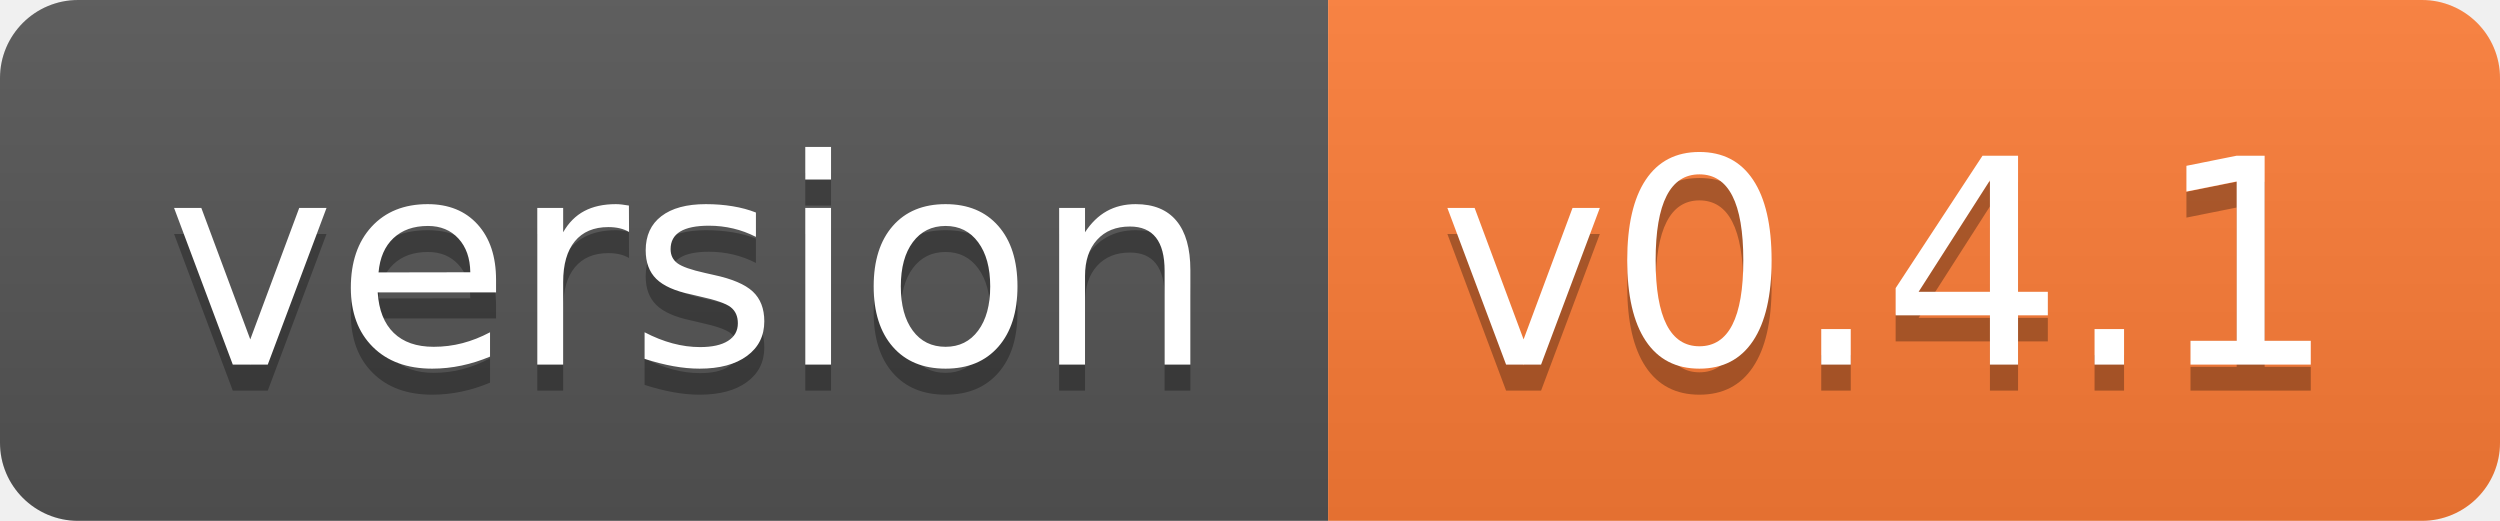
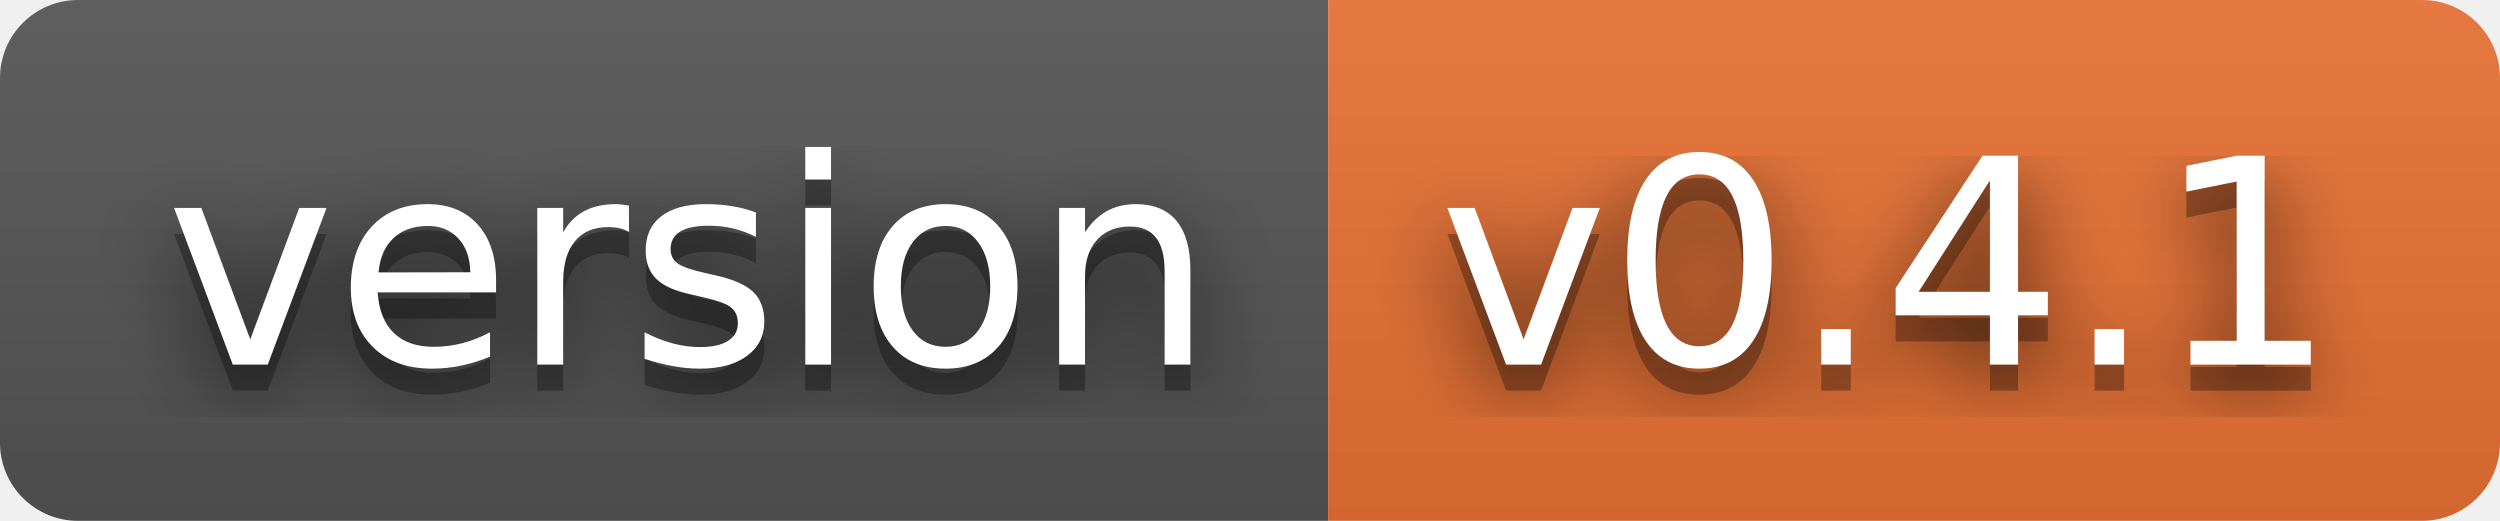
<svg xmlns="http://www.w3.org/2000/svg" width="96" height="20" role="img" aria-label="version: v0.4.1">
+   <filter id="blur">
+     <feGaussianBlur stdDeviation="16" />
+   </filter>
  <linearGradient id="s" x2="0" y2="100%">
    <stop offset="0" stop-color="#bbb" stop-opacity=".1" />
    <stop offset="1" stop-opacity=".1" />
  </linearGradient>
  <clipPath id="r">
-     <rect width="96" height="20" rx="3" fill="#fff" />
+     <rect width="96" height="20" rx="3" />
  </clipPath>
  <g clip-path="url(#r)">
    <rect width="51" height="20" fill="#555" />
-     <rect x="51" width="45" height="20" fill="#fe7d37" />
+     <rect x="51" width="45" height="20" fill="#ea7233" />
    <rect width="96" height="20" fill="url(#s)" />
  </g>
  <g fill="#fff" text-anchor="middle" font-family="Verdana,Geneva,DejaVu Sans,sans-serif" text-rendering="geometricPrecision" font-size="110">
-     <text aria-hidden="true" x="265" y="150" fill="#010101" fill-opacity=".3" transform="scale(.1)" textLength="410">version</text>
-     <text x="265" y="140" transform="scale(.1)" fill="#fff" textLength="410">version</text>
-     <text aria-hidden="true" x="725" y="150" fill="#010101" fill-opacity=".3" transform="scale(.1)" textLength="350">v0.4.1</text>
-     <text x="725" y="140" transform="scale(.1)" fill="#fff" textLength="350">v0.4.1</text>
+     <g transform="scale(.1)">
+       <g aria-hidden="true" fill="#010101">
+         <text x="265" y="150" fill-opacity=".8" filter="url(#blur)" textLength="410">version</text>
+         <text x="265" y="150" fill-opacity=".3" textLength="410">version</text>
+       </g>
+       <text x="265" y="140" textLength="410">version</text>
+     </g>
+     <g transform="scale(.1)">
+       <g aria-hidden="true" fill="#010101">
+         <text x="725" y="150" fill-opacity=".8" filter="url(#blur)" textLength="350">v0.4.1</text>
+         <text x="725" y="150" fill-opacity=".3" textLength="350">v0.4.1</text>
+       </g>
+       <text x="725" y="140" textLength="350">v0.4.1</text>
+     </g>
  </g>
</svg>
